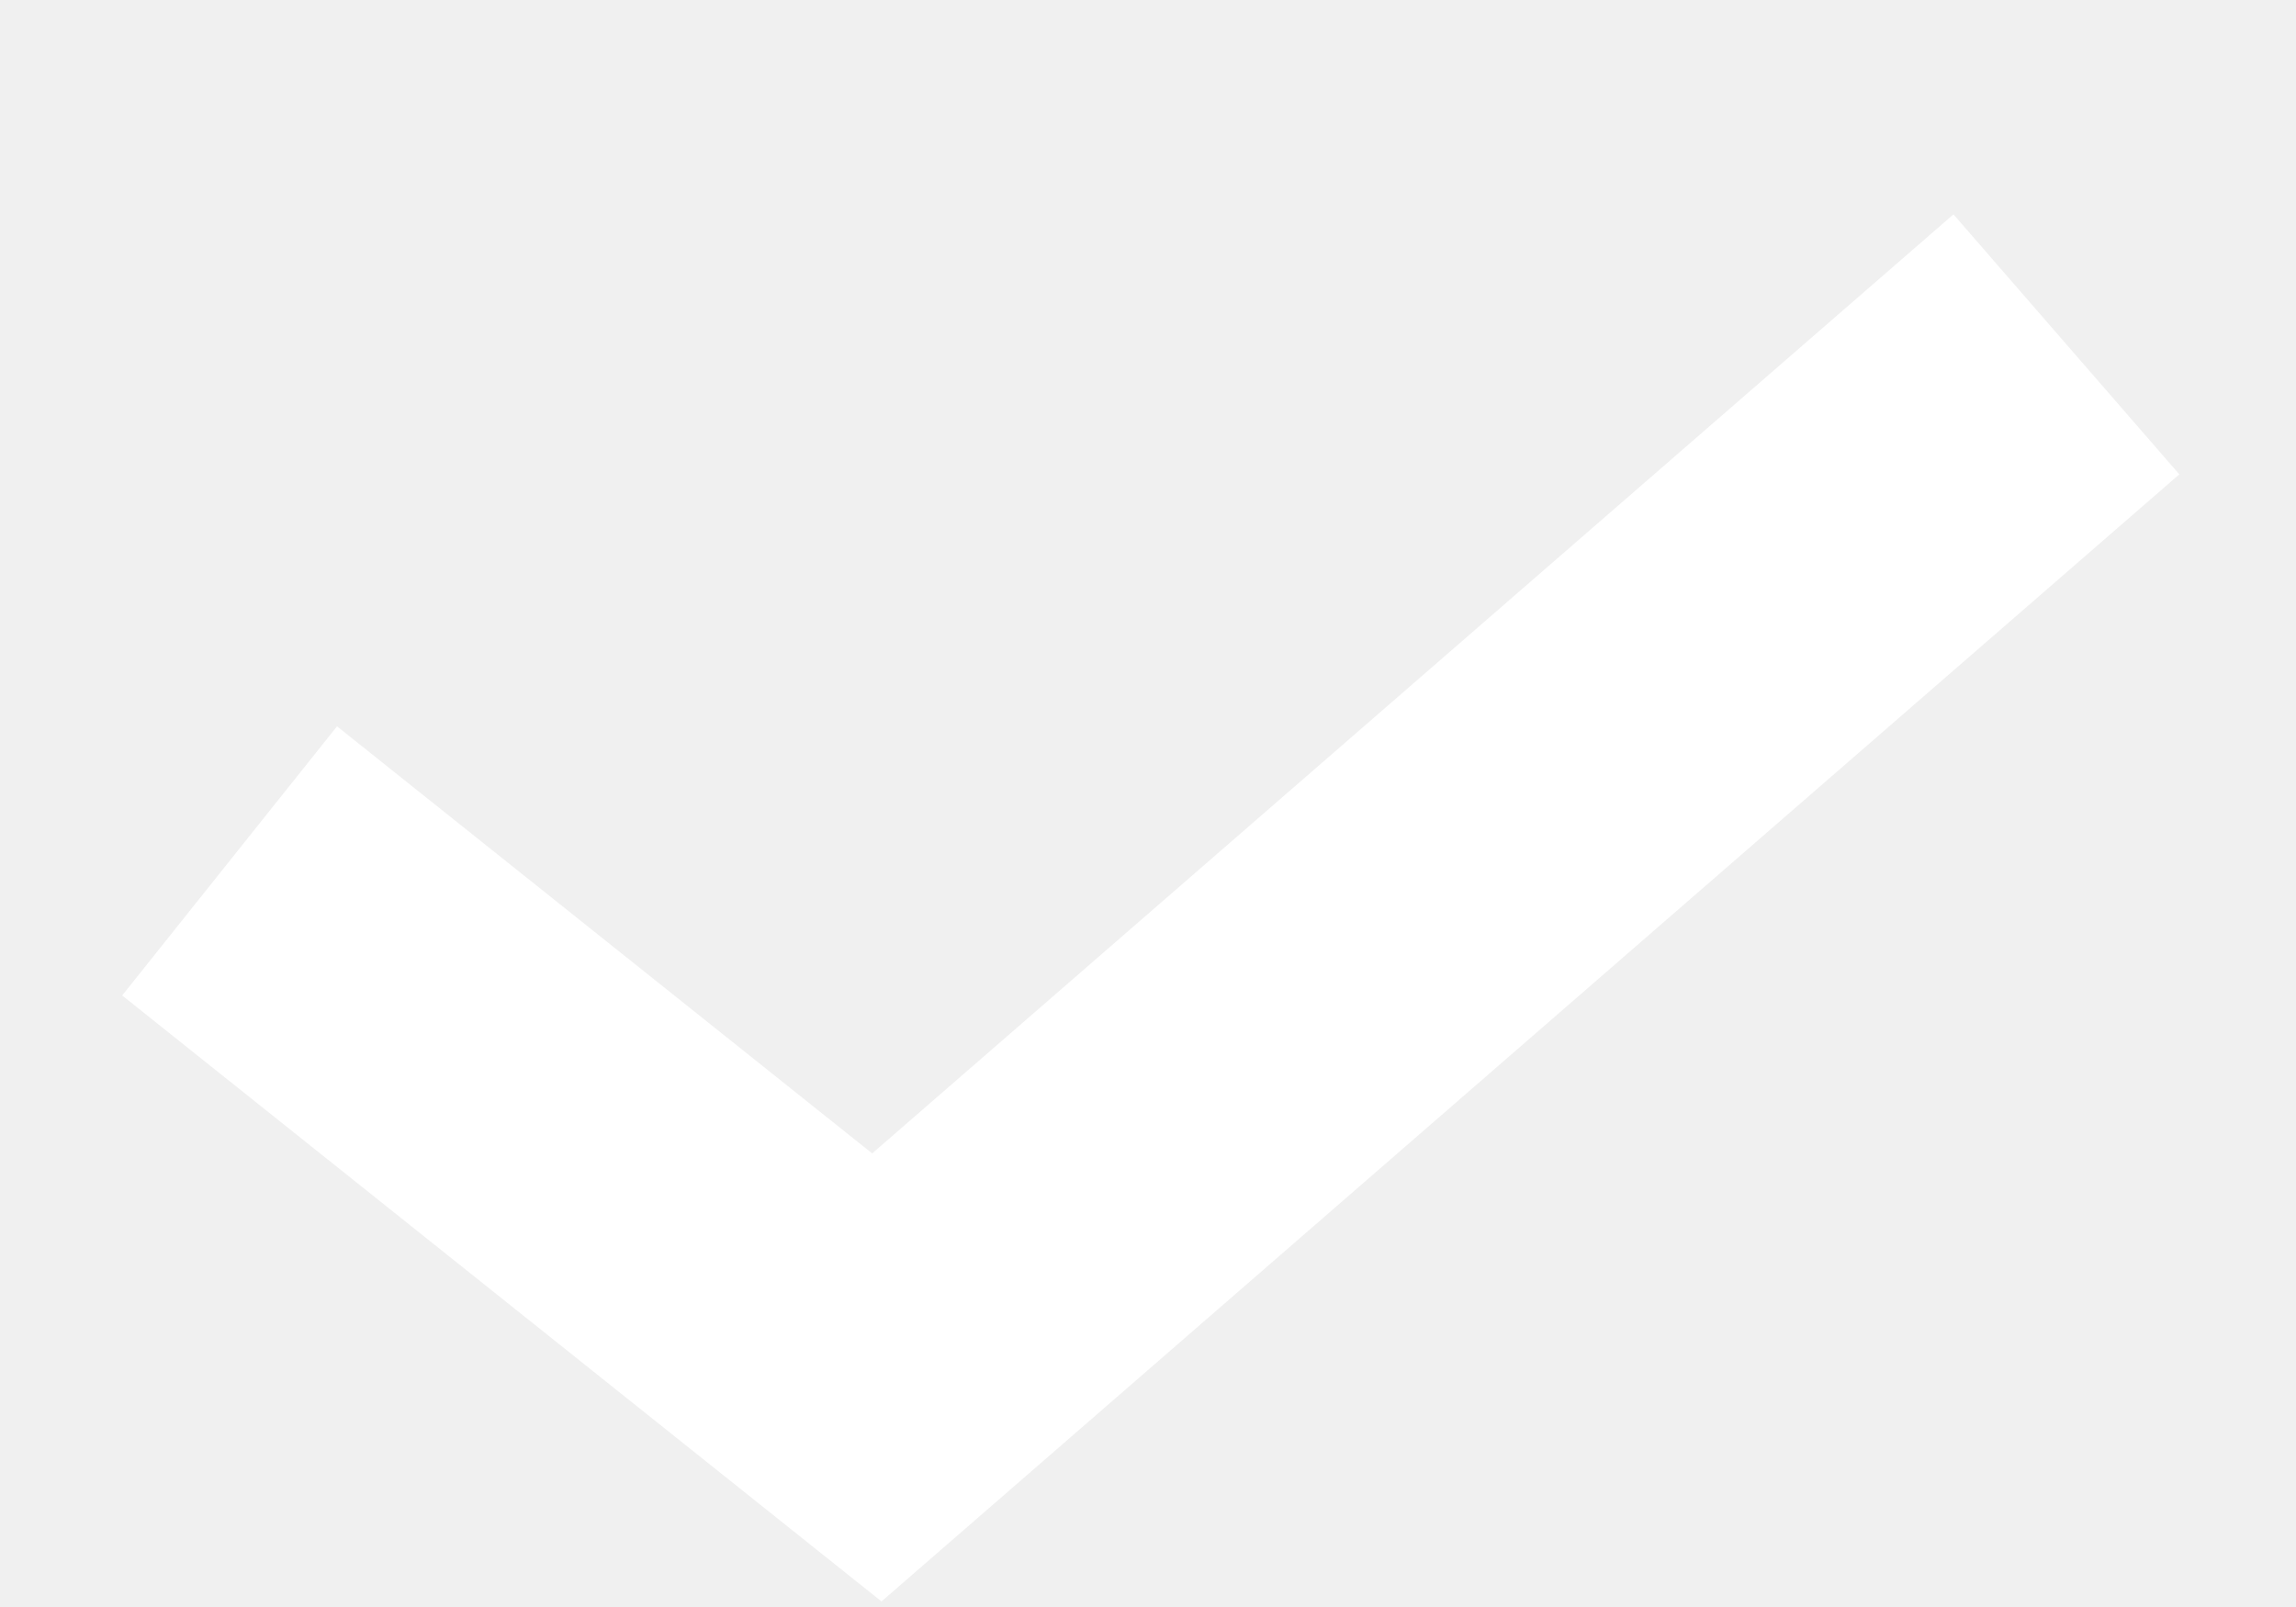
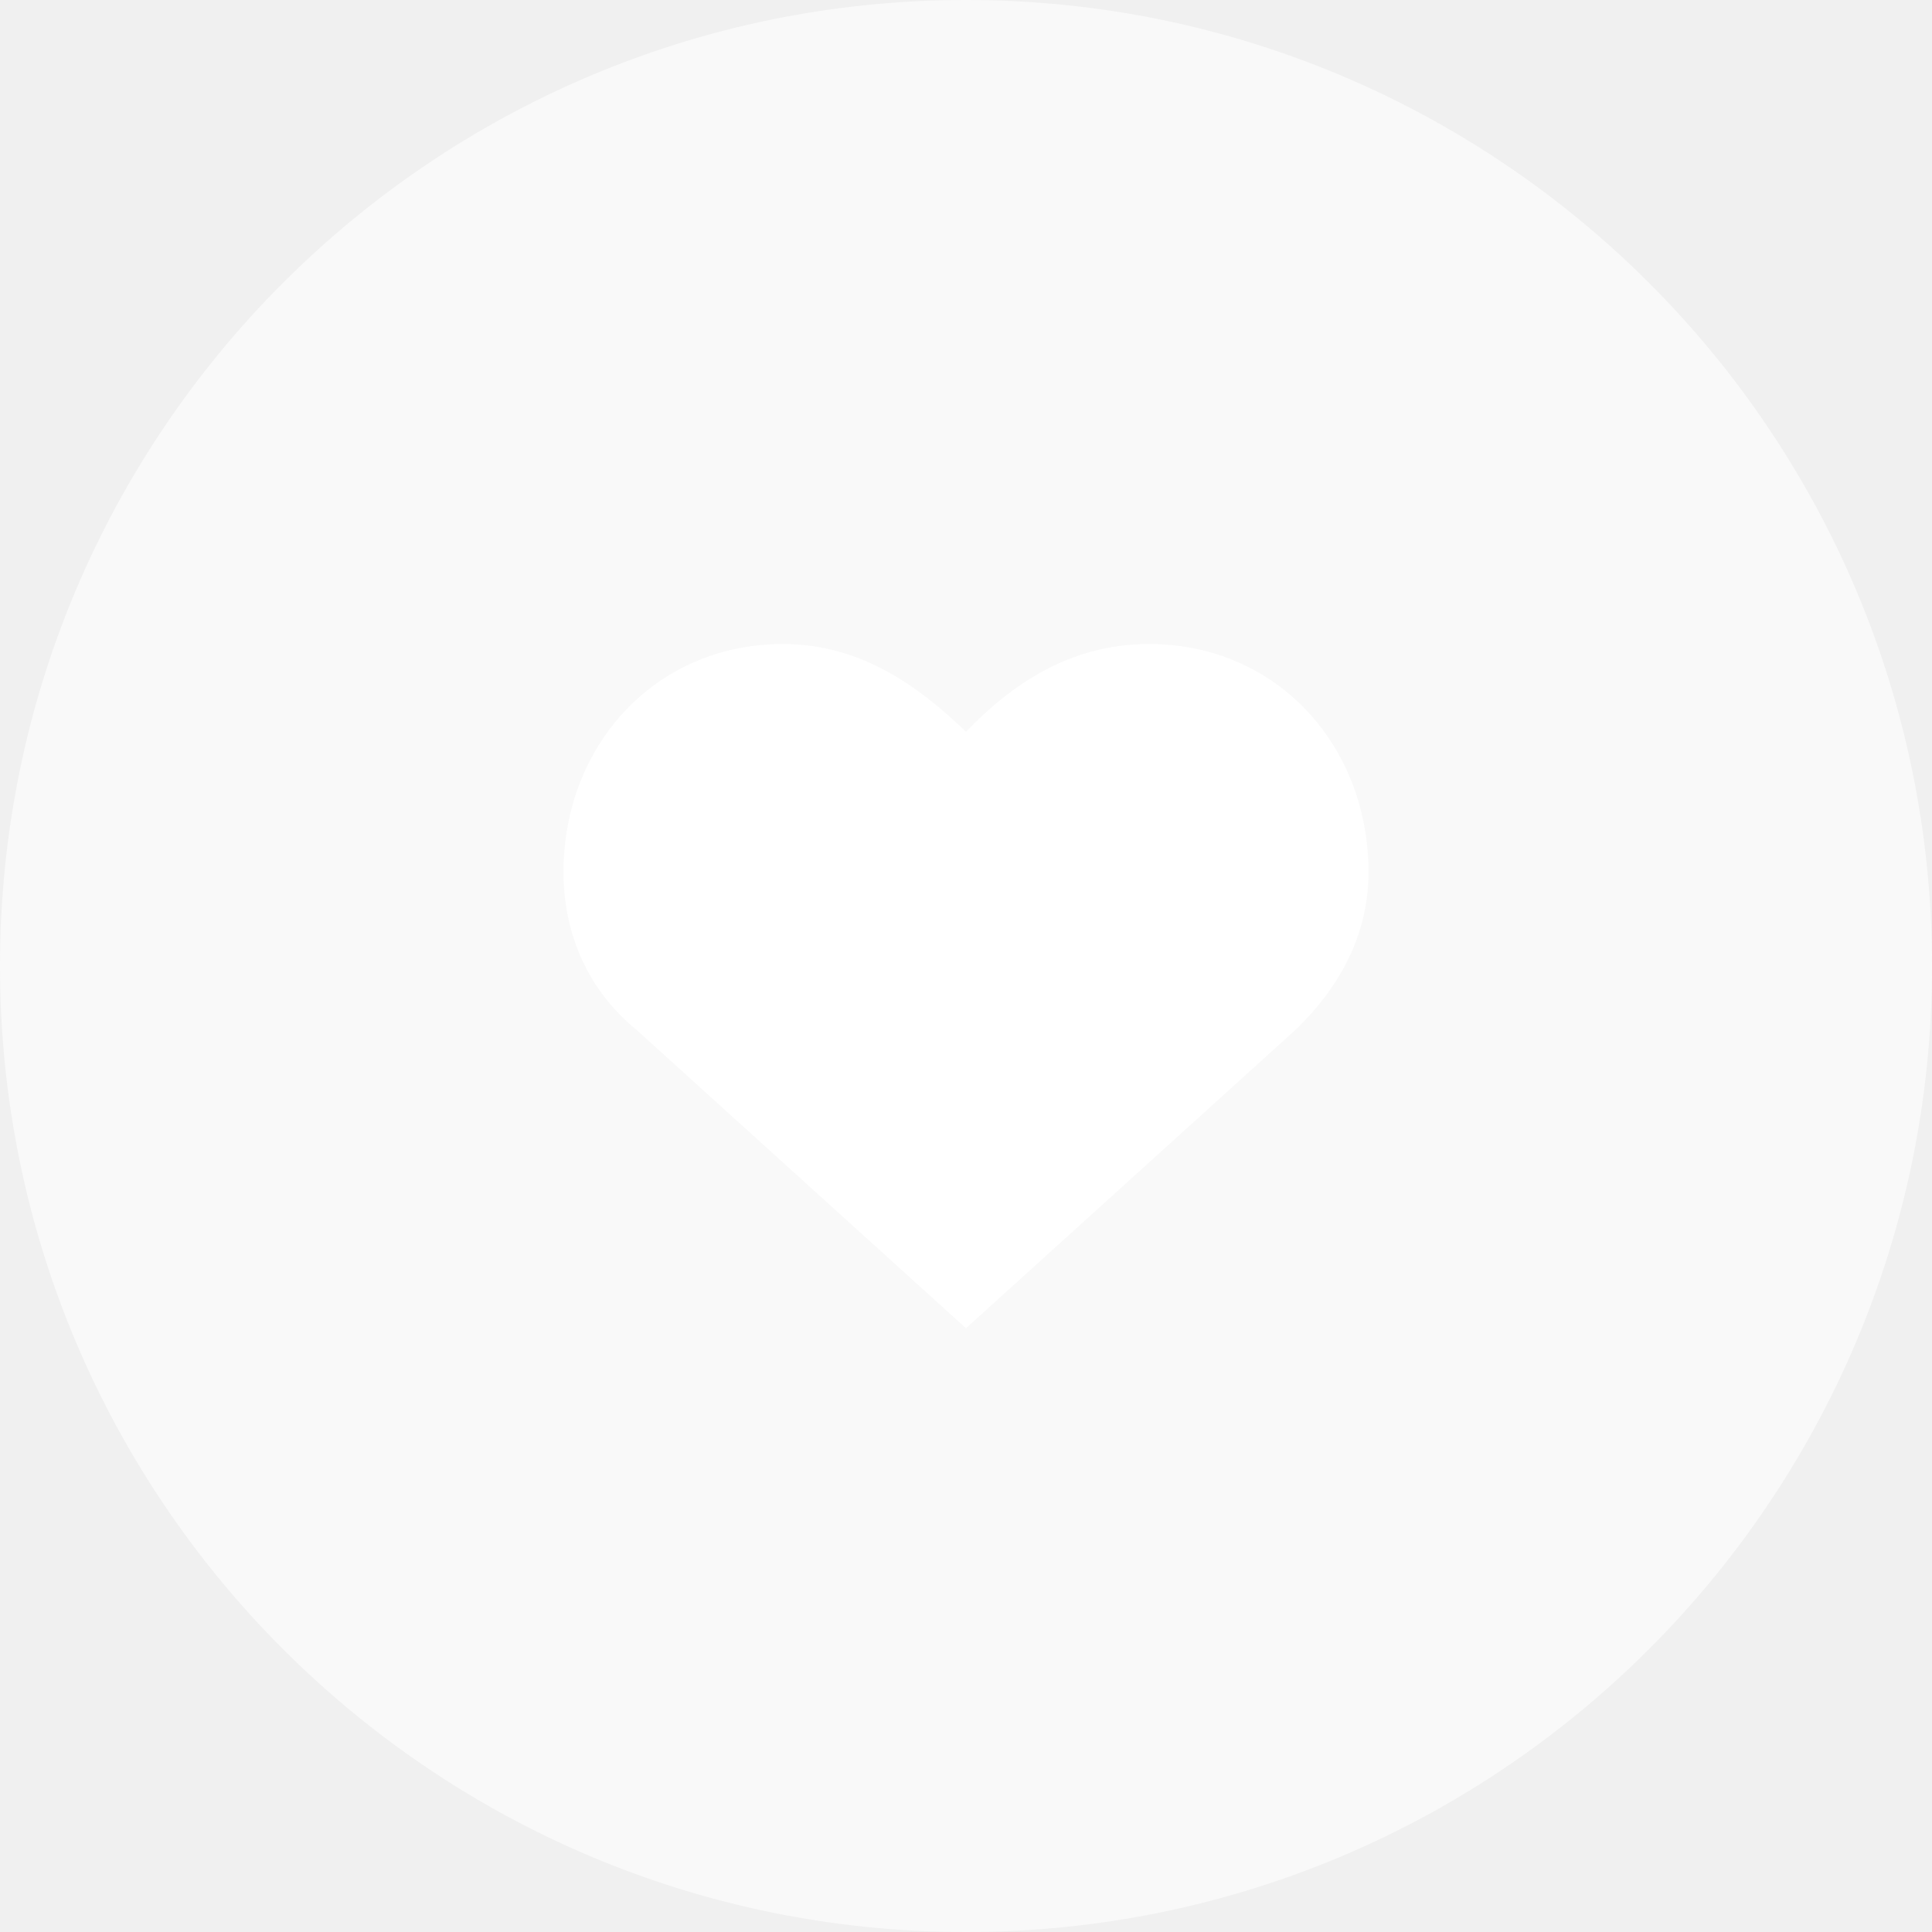
- <svg xmlns="http://www.w3.org/2000/svg" width="10" height="7" viewBox="0 0 10 7" fill="none">
-   <path d="M1 3.75L3.819 6L9 1.5" stroke="white" stroke-width="1.5" />
+ <svg xmlns="http://www.w3.org/2000/svg" width="24" height="24" viewBox="0 0 24 24" fill="none">
+   <g id="save1">
+     <rect id="back__COLOR:special-10" width="24" height="24" rx="12" fill="#F9F9F9" />
+     <path id="icon__COLOR:main-3" d="M14.273 8C13.273 8 12.546 8.523 12 9.09C11.454 8.567 10.727 8 9.727 8C8.136 8 7 9.264 7 10.833C7 11.618 7.318 12.315 7.909 12.795L12 16.5L16.091 12.795C16.636 12.272 17 11.618 17 10.833C17 9.264 15.864 8 14.273 8Z" fill="#FFF" />
+   </g>
</svg>
